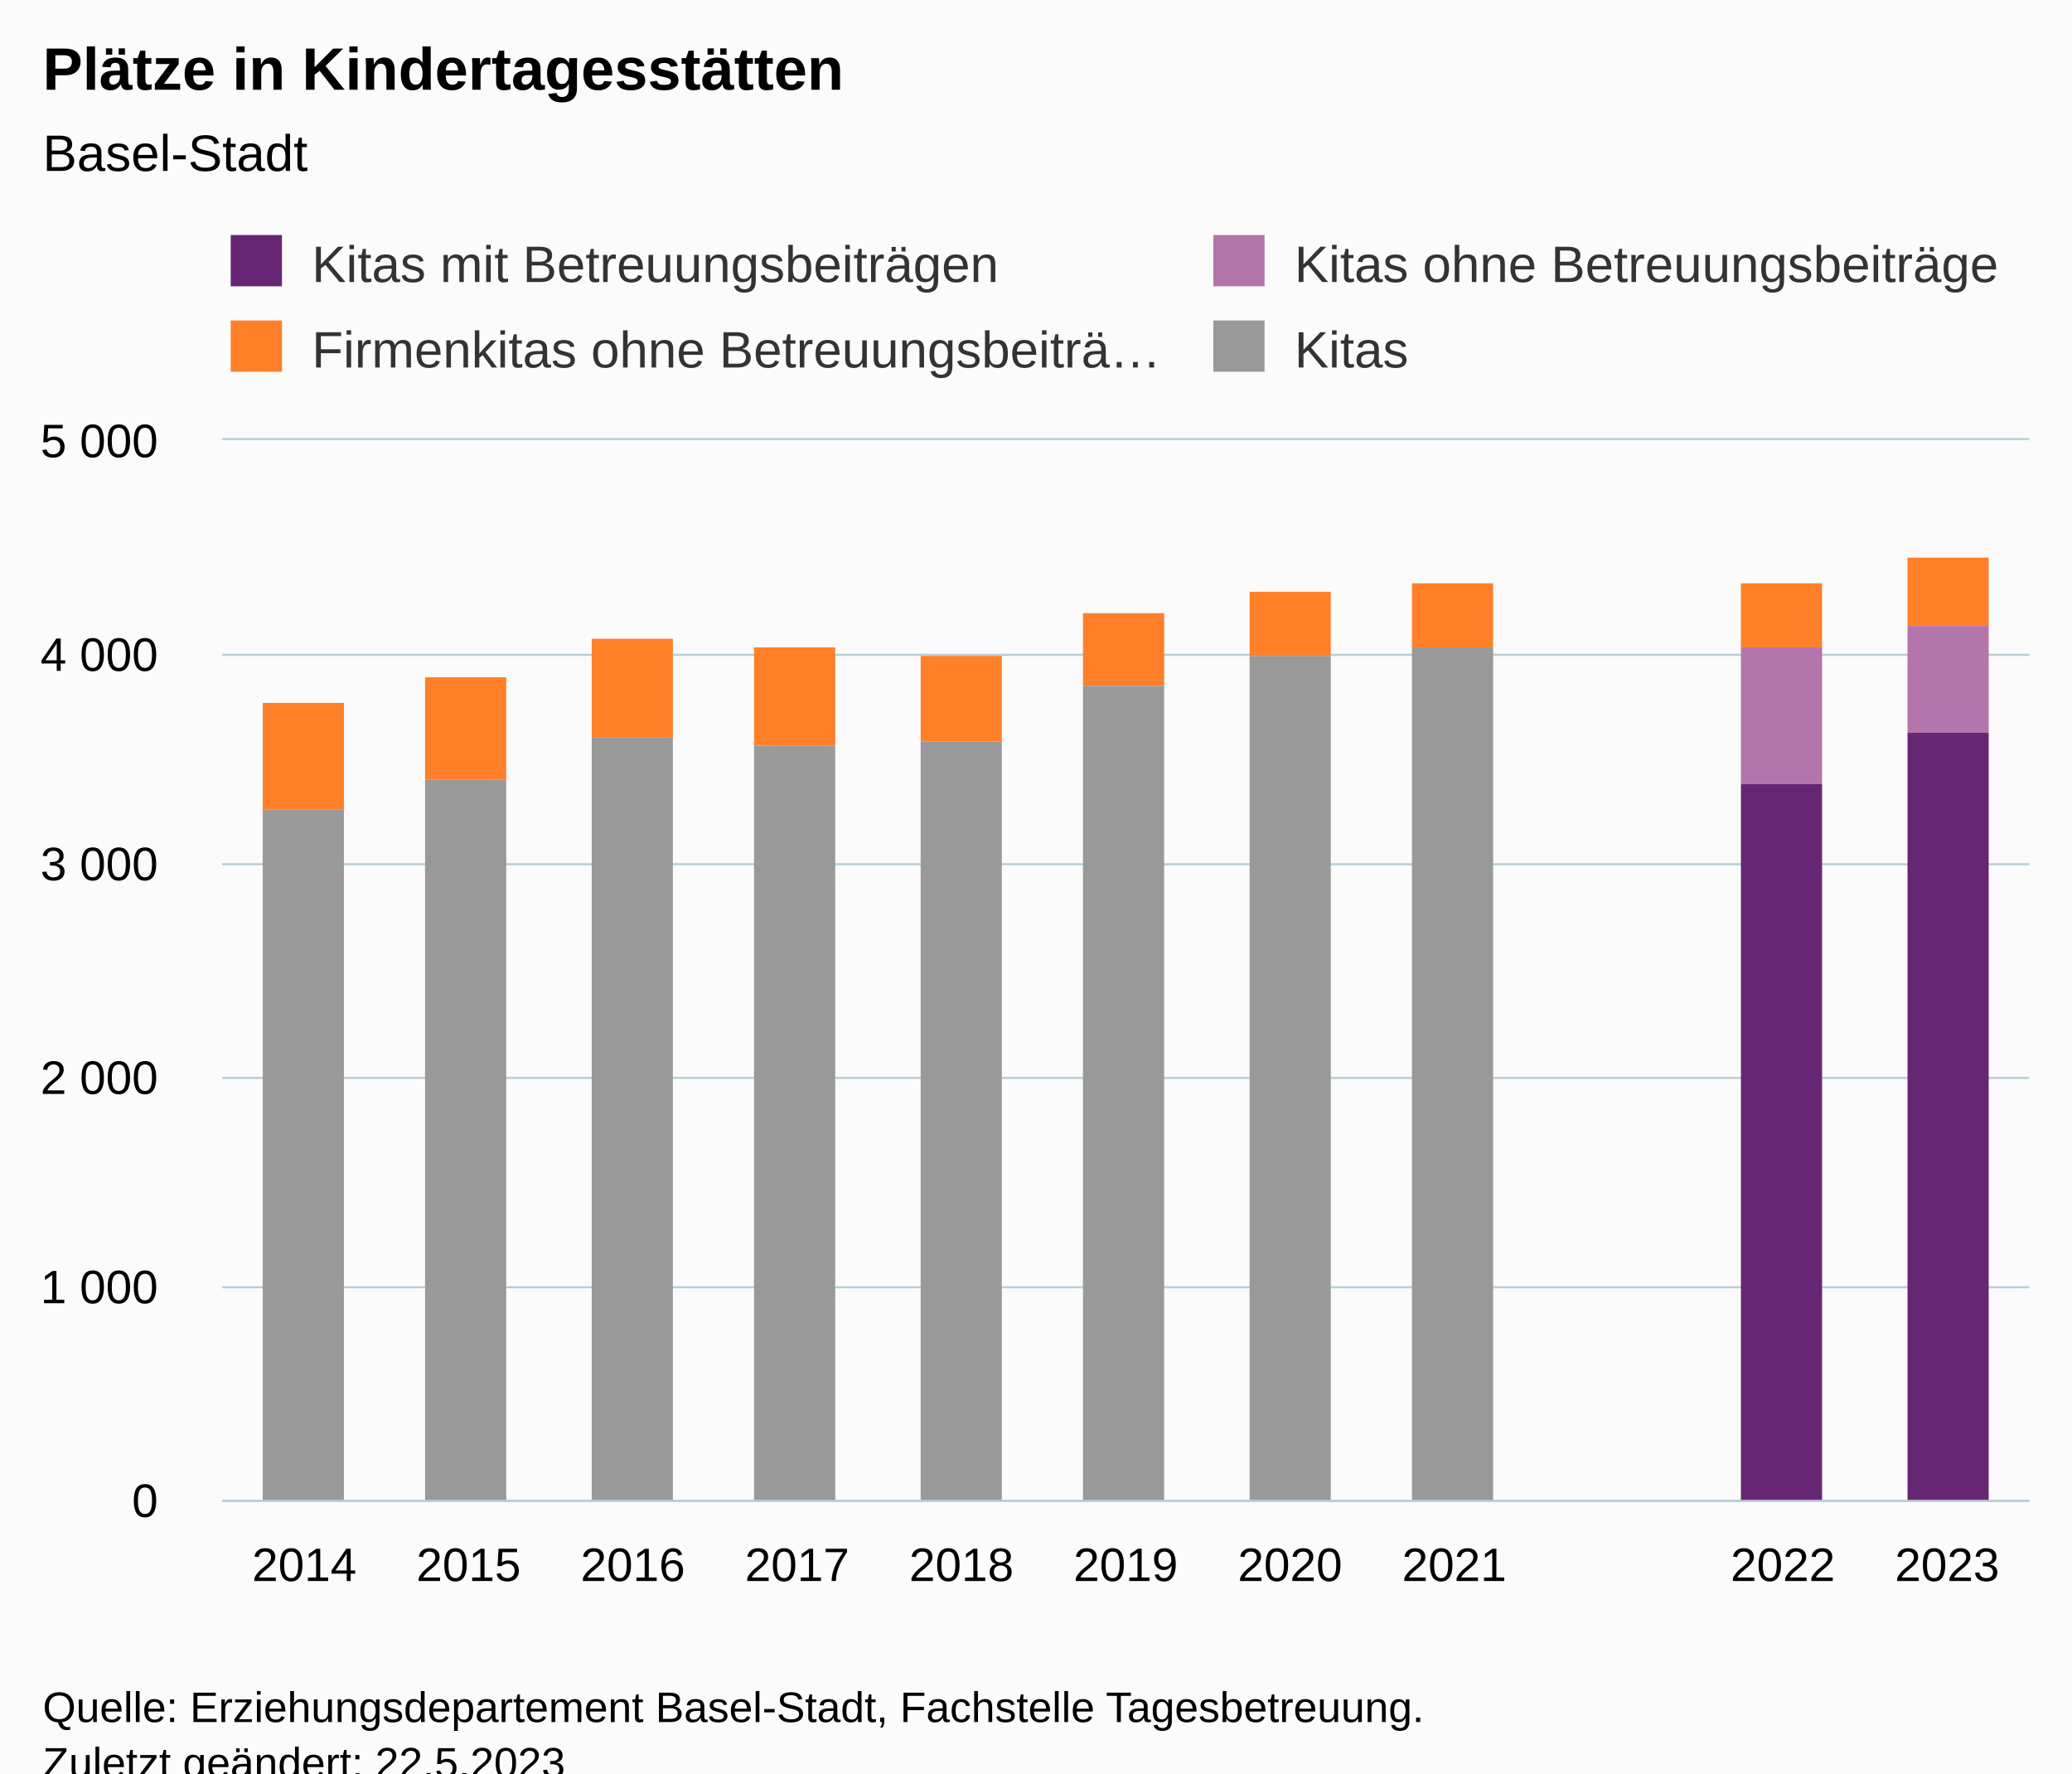
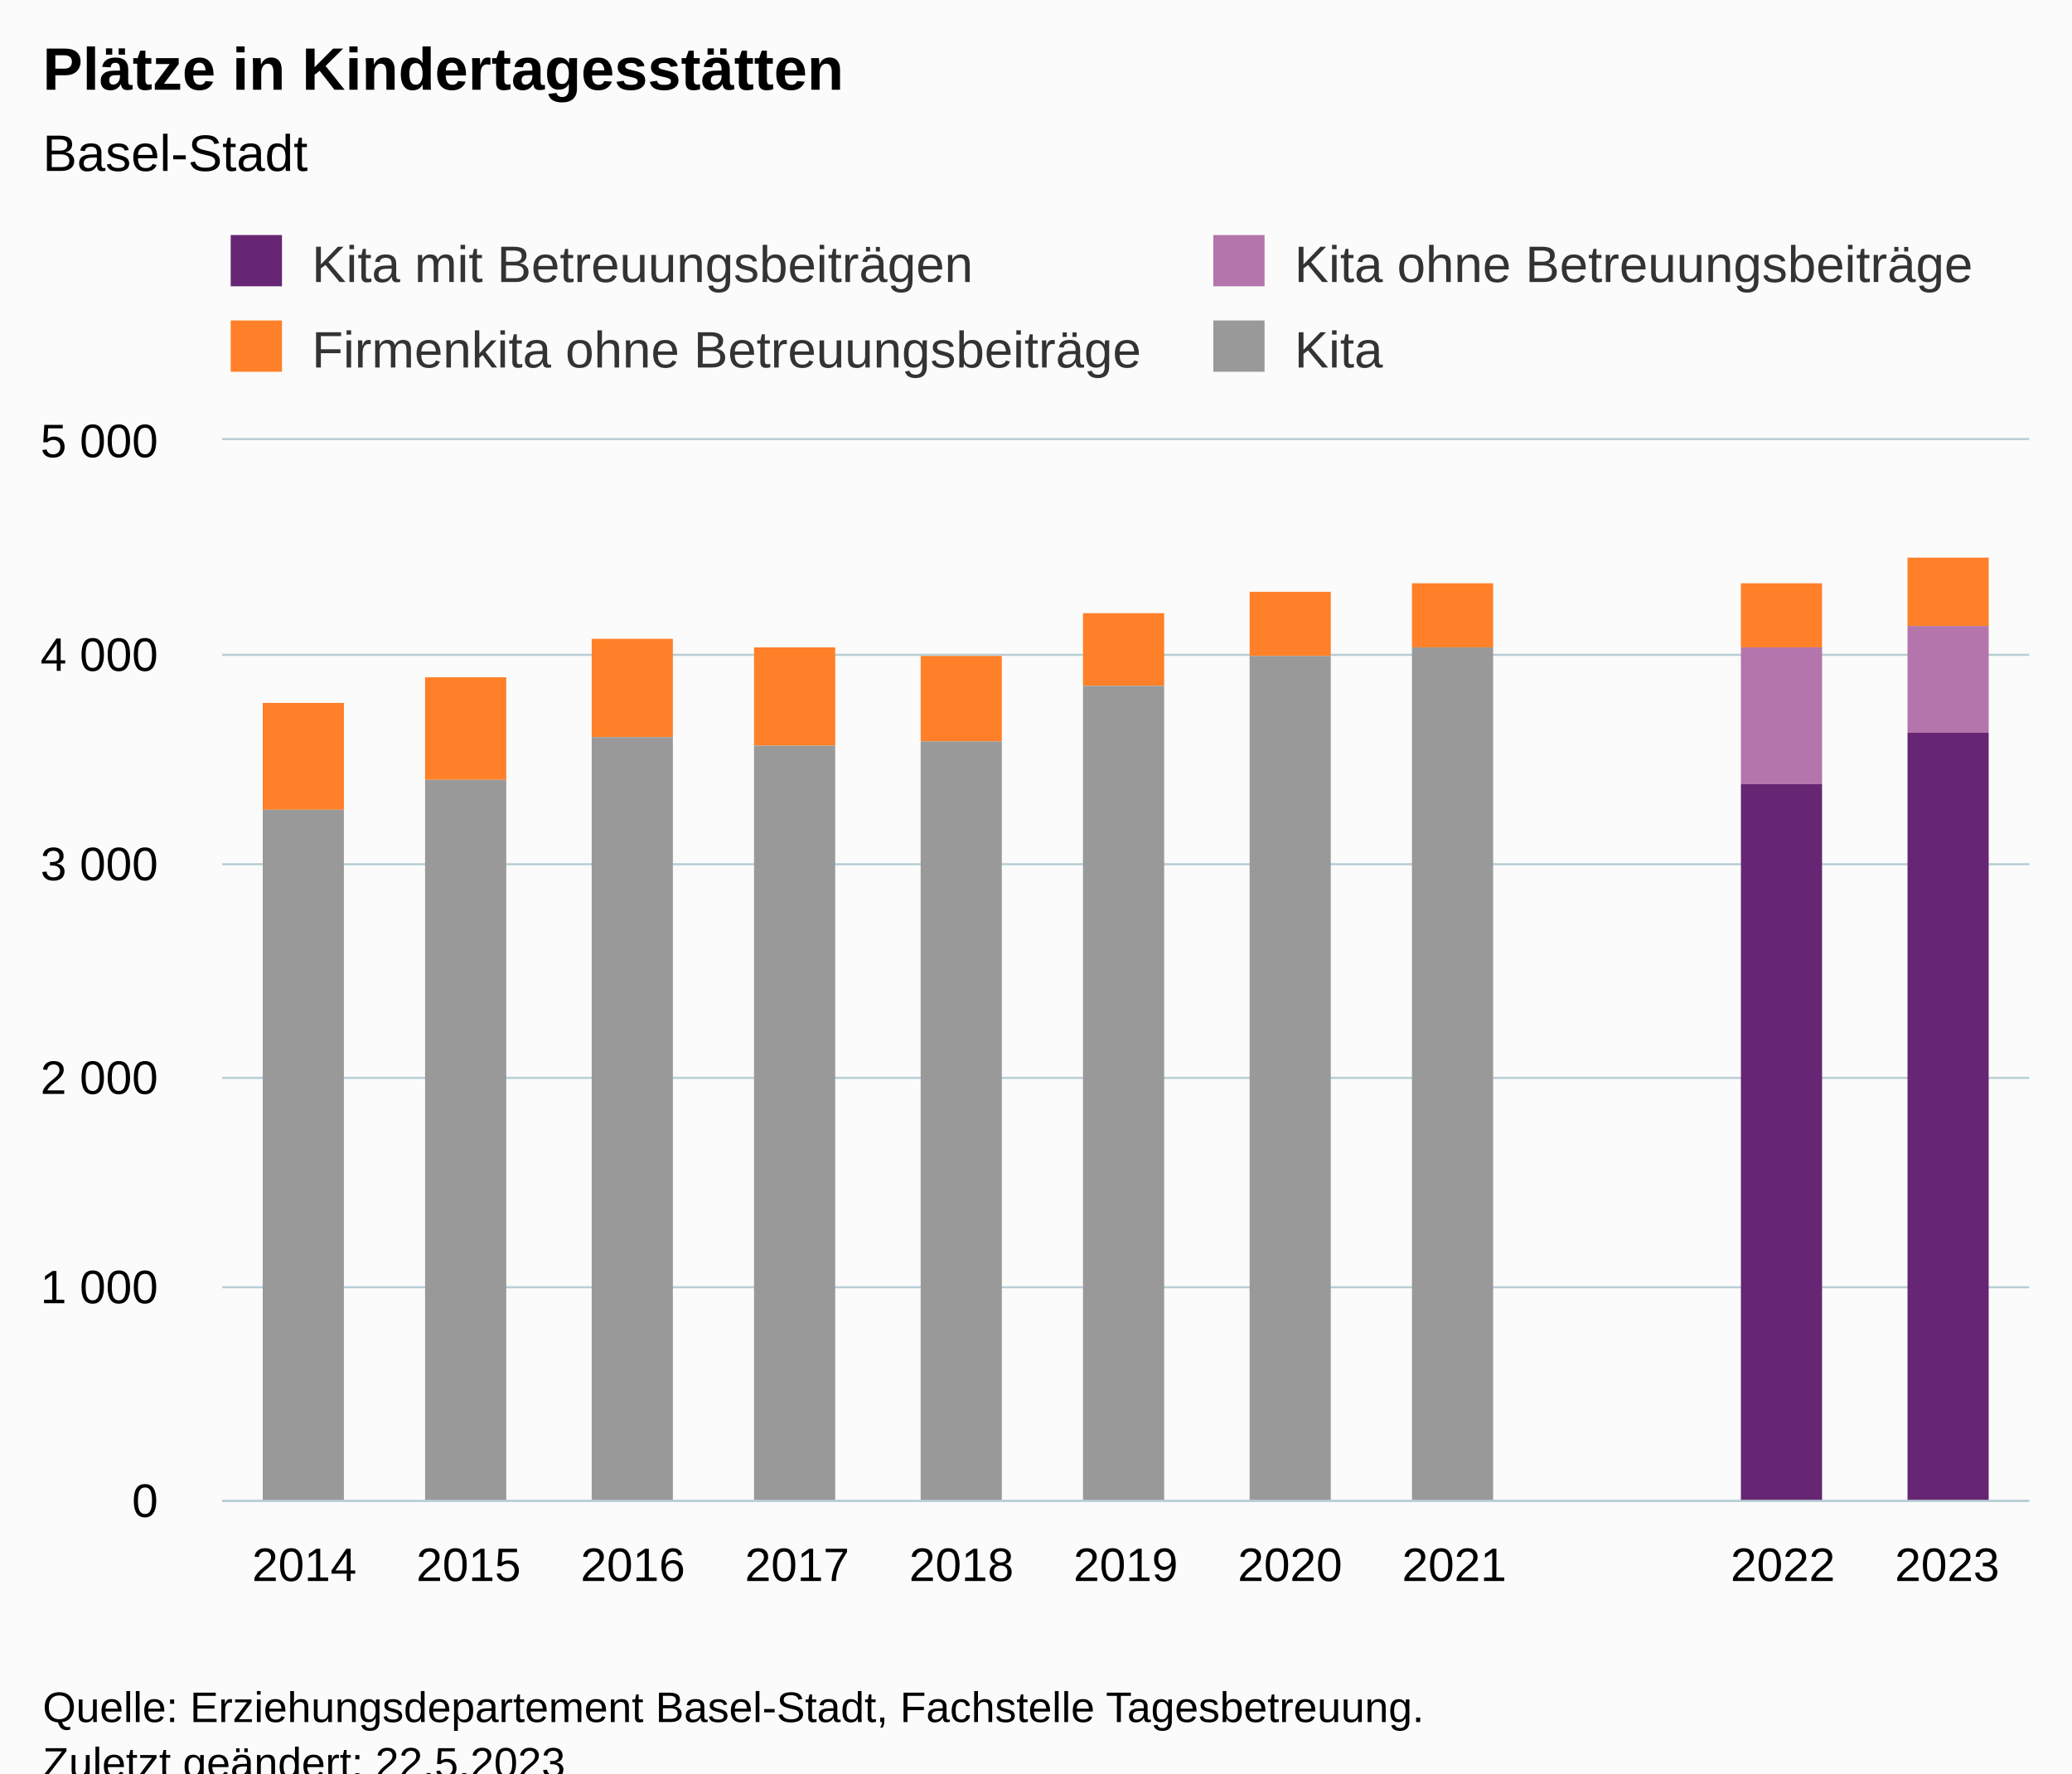
<svg xmlns="http://www.w3.org/2000/svg" version="1.1" class="highcharts-root" style="font-family:Arial;font-size:12px;" viewBox="0 0 485 415">
  <defs>
-     <clipPath id="highcharts-nzbk2yn-51-">
+     <clipPath id="highcharts-86hocgu-51-">
      <rect x="0" y="0" width="423" height="248" fill="none" />
    </clipPath>
-     <clipPath id="highcharts-nzbk2yn-63-">
+     <clipPath id="highcharts-86hocgu-63-">
      <rect x="0" y="0" width="423" height="248" fill="none" />
    </clipPath>
-     <clipPath id="highcharts-nzbk2yn-97-">
+     <clipPath id="highcharts-86hocgu-97-">
      <rect x="52" y="103" width="423" height="248" fill="none" />
    </clipPath>
  </defs>
  <rect fill="#fbfbfb" class="highcharts-background" x="0" y="0" width="485" height="428" rx="0" ry="0" />
  <rect fill="none" class="highcharts-plot-background" x="52" y="103" width="423" height="248" />
  <g class="highcharts-pane-group" data-z-index="0" />
  <g class="highcharts-grid highcharts-xaxis-grid" data-z-index="1">
    <path fill="none" data-z-index="1" class="highcharts-grid-line" d="M 89.5 103 L 89.5 351" opacity="1" />
    <path fill="none" data-z-index="1" class="highcharts-grid-line" d="M 128.5 103 L 128.5 351" opacity="1" />
    <path fill="none" data-z-index="1" class="highcharts-grid-line" d="M 166.5 103 L 166.5 351" opacity="1" />
    <path fill="none" data-z-index="1" class="highcharts-grid-line" d="M 205.5 103 L 205.5 351" opacity="1" />
    <path fill="none" data-z-index="1" class="highcharts-grid-line" d="M 243.5 103 L 243.5 351" opacity="1" />
    <path fill="none" data-z-index="1" class="highcharts-grid-line" d="M 282.5 103 L 282.5 351" opacity="1" />
    <path fill="none" data-z-index="1" class="highcharts-grid-line" d="M 320.5 103 L 320.5 351" opacity="1" />
    <path fill="none" data-z-index="1" class="highcharts-grid-line" d="M 359.5 103 L 359.5 351" opacity="1" />
    <path fill="none" data-z-index="1" class="highcharts-grid-line" d="M 397.5 103 L 397.5 351" opacity="1" />
    <path fill="none" data-z-index="1" class="highcharts-grid-line" d="M 436.5 103 L 436.5 351" opacity="1" />
    <path fill="none" data-z-index="1" class="highcharts-grid-line" d="M 474.5 103 L 474.5 351" opacity="1" />
    <path fill="none" data-z-index="1" class="highcharts-grid-line" d="M 51.5 103 L 51.5 351" opacity="1" />
  </g>
  <g class="highcharts-grid highcharts-yaxis-grid" data-z-index="1">
    <path fill="none" stroke="#B9CFD7" stroke-width="0.5" data-z-index="1" class="highcharts-grid-line" d="M 52 351.25 L 475 351.25" opacity="1" />
    <path fill="none" stroke="#B9CFD7" stroke-width="0.5" data-z-index="1" class="highcharts-grid-line" d="M 52 301.25 L 475 301.25" opacity="1" />
    <path fill="none" stroke="#B9CFD7" stroke-width="0.5" data-z-index="1" class="highcharts-grid-line" d="M 52 252.25 L 475 252.25" opacity="1" />
    <path fill="none" stroke="#B9CFD7" stroke-width="0.5" data-z-index="1" class="highcharts-grid-line" d="M 52 202.25 L 475 202.25" opacity="1" />
    <path fill="none" stroke="#B9CFD7" stroke-width="0.5" data-z-index="1" class="highcharts-grid-line" d="M 52 153.25 L 475 153.25" opacity="1" />
    <path fill="none" stroke="#B9CFD7" stroke-width="0.5" data-z-index="1" class="highcharts-grid-line" d="M 52 102.75 L 475 102.75" opacity="1" />
  </g>
  <rect fill="none" class="highcharts-plot-border" data-z-index="1" x="52" y="103" width="423" height="248" />
  <g class="highcharts-axis highcharts-xaxis" data-z-index="2">
    <path fill="none" class="highcharts-axis-line" stroke="#B9CFD7" stroke-width="0.5" data-z-index="7" d="M 52 351.25 L 475 351.25" />
  </g>
  <g class="highcharts-axis highcharts-yaxis" data-z-index="2">
    <path fill="none" class="highcharts-axis-line" data-z-index="7" d="M 52 103 L 52 351" />
  </g>
  <g class="highcharts-series-group" data-z-index="3">
-     <g class="highcharts-series highcharts-series-0 highcharts-column-series" data-z-index="0.1" opacity="1" transform="translate(52,103) scale(1 1)" clip-path="url(#highcharts-nzbk2yn-63-)">
+     <g class="highcharts-series highcharts-series-0 highcharts-column-series" data-z-index="0.1" opacity="1" transform="translate(52,103) scale(1 1)" clip-path="url(#highcharts-86hocgu-63-)">
      <rect x="9.5" y="61.5" width="19" height="25" fill="#FF8028" stroke="#ffffff" stroke-width="1e-7" opacity="1" class="highcharts-point" />
      <rect x="47.5" y="55.5" width="19" height="24" fill="#FF8028" stroke="#ffffff" stroke-width="1e-7" opacity="1" class="highcharts-point" />
      <rect x="86.5" y="46.5" width="19" height="23" fill="#FF8028" stroke="#ffffff" stroke-width="1e-7" opacity="1" class="highcharts-point" />
      <rect x="124.5" y="48.5" width="19" height="23" fill="#FF8028" stroke="#ffffff" stroke-width="1e-7" opacity="1" class="highcharts-point" />
      <rect x="163.5" y="50.5" width="19" height="20" fill="#FF8028" stroke="#ffffff" stroke-width="1e-7" opacity="1" class="highcharts-point" />
      <rect x="201.5" y="40.5" width="19" height="17" fill="#FF8028" stroke="#ffffff" stroke-width="1e-7" opacity="1" class="highcharts-point" />
      <rect x="240.5" y="35.5" width="19" height="15" fill="#FF8028" stroke="#ffffff" stroke-width="1e-7" opacity="1" class="highcharts-point" />
      <rect x="278.5" y="33.5" width="19" height="15" fill="#FF8028" stroke="#ffffff" stroke-width="1e-7" opacity="1" class="highcharts-point" />
      <rect x="317.5" y="248.5" width="19" height="0" fill="#FF8028" stroke="#ffffff" stroke-width="1e-7" opacity="1" class="highcharts-point highcharts-null-point" />
      <rect x="355.5" y="33.5" width="19" height="15" fill="#FF8028" stroke="#ffffff" stroke-width="1e-7" opacity="1" class="highcharts-point" />
      <rect x="394.5" y="27.5" width="19" height="16" fill="#FF8028" stroke="#ffffff" stroke-width="1e-7" opacity="1" class="highcharts-point" />
    </g>
    <g class="highcharts-markers highcharts-series-0 highcharts-column-series" data-z-index="0.1" opacity="1" transform="translate(52,103) scale(1 1)" clip-path="none" />
-     <g class="highcharts-series highcharts-series-1 highcharts-column-series" data-z-index="0.1" opacity="1" transform="translate(52,103) scale(1 1)" clip-path="url(#highcharts-nzbk2yn-63-)">
+     <g class="highcharts-series highcharts-series-1 highcharts-column-series" data-z-index="0.1" opacity="1" transform="translate(52,103) scale(1 1)" clip-path="url(#highcharts-86hocgu-63-)">
      <rect x="355.5" y="48.5" width="19" height="32" fill="#B375AB" stroke="#ffffff" stroke-width="1e-7" opacity="1" class="highcharts-point" />
      <rect x="394.5" y="43.5" width="19" height="25" fill="#B375AB" stroke="#ffffff" stroke-width="1e-7" opacity="1" class="highcharts-point" />
    </g>
    <g class="highcharts-markers highcharts-series-1 highcharts-column-series" data-z-index="0.1" opacity="1" transform="translate(52,103) scale(1 1)" clip-path="none" />
-     <g class="highcharts-series highcharts-series-2 highcharts-column-series" data-z-index="0.1" opacity="1" transform="translate(52,103) scale(1 1)" clip-path="url(#highcharts-nzbk2yn-63-)">
+     <g class="highcharts-series highcharts-series-2 highcharts-column-series" data-z-index="0.1" opacity="1" transform="translate(52,103) scale(1 1)" clip-path="url(#highcharts-86hocgu-63-)">
      <rect x="355.5" y="80.5" width="19" height="168" fill="#662673" stroke="#ffffff" stroke-width="1e-7" opacity="1" class="highcharts-point" />
      <rect x="394.5" y="68.5" width="19" height="180" fill="#662673" stroke="#ffffff" stroke-width="1e-7" opacity="1" class="highcharts-point" />
    </g>
    <g class="highcharts-markers highcharts-series-2 highcharts-column-series" data-z-index="0.1" opacity="1" transform="translate(52,103) scale(1 1)" clip-path="none" />
-     <g class="highcharts-series highcharts-series-3 highcharts-column-series" data-z-index="0.1" opacity="1" transform="translate(52,103) scale(1 1)" clip-path="url(#highcharts-nzbk2yn-63-)">
+     <g class="highcharts-series highcharts-series-3 highcharts-column-series" data-z-index="0.1" opacity="1" transform="translate(52,103) scale(1 1)" clip-path="url(#highcharts-86hocgu-63-)">
      <rect x="9.5" y="86.5" width="19" height="162" fill="#999999" stroke="#ffffff" stroke-width="1e-7" opacity="1" class="highcharts-point" />
      <rect x="47.5" y="79.5" width="19" height="169" fill="#999999" stroke="#ffffff" stroke-width="1e-7" opacity="1" class="highcharts-point" />
      <rect x="86.5" y="69.5" width="19" height="179" fill="#999999" stroke="#ffffff" stroke-width="1e-7" opacity="1" class="highcharts-point" />
      <rect x="124.5" y="71.5" width="19" height="177" fill="#999999" stroke="#ffffff" stroke-width="1e-7" opacity="1" class="highcharts-point" />
      <rect x="163.5" y="70.5" width="19" height="178" fill="#999999" stroke="#ffffff" stroke-width="1e-7" opacity="1" class="highcharts-point" />
      <rect x="201.5" y="57.5" width="19" height="191" fill="#999999" stroke="#ffffff" stroke-width="1e-7" opacity="1" class="highcharts-point" />
      <rect x="240.5" y="50.5" width="19" height="198" fill="#999999" stroke="#ffffff" stroke-width="1e-7" opacity="1" class="highcharts-point" />
      <rect x="278.5" y="48.5" width="19" height="200" fill="#999999" stroke="#ffffff" stroke-width="1e-7" opacity="1" class="highcharts-point" />
      <rect x="317.5" y="248.5" width="19" height="0" fill="#999999" stroke="#ffffff" stroke-width="1e-7" opacity="1" class="highcharts-point highcharts-null-point" />
    </g>
    <g class="highcharts-markers highcharts-series-3 highcharts-column-series" data-z-index="0.1" opacity="1" transform="translate(52,103) scale(1 1)" clip-path="none" />
  </g>
  <text x="10" text-anchor="start" class="highcharts-title" data-z-index="4" style="color:#000000;font-size:14px;font-weight:bold;fill:#000000;" y="21">
    <tspan>Plätze in Kindertagesstätten</tspan>
  </text>
  <text x="10" text-anchor="start" class="highcharts-subtitle" data-z-index="4" style="color:#000000;font-size:12px;font-weight:normal;fill:#000000;" y="40">
    <tspan>Basel-Stadt</tspan>
  </text>
  <text x="10" text-anchor="start" class="highcharts-caption" data-z-index="4" style="color:#666666;fill:#666666;" y="385" />
  <g class="highcharts-legend" data-z-index="7" transform="translate(52,56)">
    <rect fill="none" class="highcharts-legend-box" rx="0" ry="0" x="0" y="0" width="500" height="35" visibility="visible" />
    <g data-z-index="1">
      <g>
        <g class="highcharts-legend-item highcharts-column-series highcharts-color-undefined highcharts-series-2" data-z-index="1" transform="translate(0,-5)">
          <text x="21" style="color:#333333;cursor:pointer;font-size:12px;font-weight:normal;fill:#333333;" text-anchor="start" data-z-index="2" y="15">
-             <tspan>Kitas mit Betreuungsbeiträgen</tspan>
+             <tspan>Kita mit Betreuungsbeiträgen</tspan>
          </text>
          <rect x="2" y="4" width="12" height="12" fill="#662673" class="highcharts-point" data-z-index="3" />
        </g>
        <g class="highcharts-legend-item highcharts-column-series highcharts-color-undefined highcharts-series-1" data-z-index="1" transform="translate(230,-5)">
          <text x="21" y="15" style="color:#333333;cursor:pointer;font-size:12px;font-weight:normal;fill:#333333;" text-anchor="start" data-z-index="2">
-             <tspan>Kitas ohne Betreuungsbeiträge</tspan>
+             <tspan>Kita ohne Betreuungsbeiträge</tspan>
          </text>
          <rect x="2" y="4" width="12" height="12" fill="#B375AB" class="highcharts-point" data-z-index="3" />
        </g>
        <g class="highcharts-legend-item highcharts-column-series highcharts-color-undefined highcharts-series-0" data-z-index="1" transform="translate(0,15)">
          <text x="21" y="15" style="color:#333333;cursor:pointer;font-size:12px;font-weight:normal;fill:#333333;" text-anchor="start" data-z-index="2">
-             <tspan>Firmenkitas ohne Betreuungsbeiträ…</tspan>
+             <tspan>Firmenkita ohne Betreuungsbeiträge</tspan>
          </text>
          <rect x="2" y="4" width="12" height="12" fill="#FF8028" class="highcharts-point" data-z-index="3" />
        </g>
        <g class="highcharts-legend-item highcharts-column-series highcharts-color-undefined highcharts-series-3" data-z-index="1" transform="translate(230,15)">
          <text x="21" y="15" style="color:#333333;cursor:pointer;font-size:12px;font-weight:normal;fill:#333333;" text-anchor="start" data-z-index="2">
-             <tspan>Kitas</tspan>
+             <tspan>Kita</tspan>
          </text>
          <rect x="2" y="4" width="12" height="12" fill="#999999" class="highcharts-point" data-z-index="3" />
        </g>
      </g>
    </g>
  </g>
  <g class="highcharts-axis-labels highcharts-xaxis-labels" data-z-index="7">
    <text x="71.227" style="color:#000000;cursor:default;font-size:11px;fill:#000000;" text-anchor="middle" transform="translate(0,0)" y="370" opacity="1">2014</text>
    <text x="109.682" style="color:#000000;cursor:default;font-size:11px;fill:#000000;" text-anchor="middle" transform="translate(0,0)" y="370" opacity="1">2015</text>
    <text x="148.136" style="color:#000000;cursor:default;font-size:11px;fill:#000000;" text-anchor="middle" transform="translate(0,0)" y="370" opacity="1">2016</text>
    <text x="186.591" style="color:#000000;cursor:default;font-size:11px;fill:#000000;" text-anchor="middle" transform="translate(0,0)" y="370" opacity="1">2017</text>
    <text x="225.045" style="color:#000000;cursor:default;font-size:11px;fill:#000000;" text-anchor="middle" transform="translate(0,0)" y="370" opacity="1">2018</text>
    <text x="263.5" style="color:#000000;cursor:default;font-size:11px;fill:#000000;" text-anchor="middle" transform="translate(0,0)" y="370" opacity="1">2019</text>
    <text x="301.955" style="color:#000000;cursor:default;font-size:11px;fill:#000000;" text-anchor="middle" transform="translate(0,0)" y="370" opacity="1">2020</text>
    <text x="340.409" style="color:#000000;cursor:default;font-size:11px;fill:#000000;" text-anchor="middle" transform="translate(0,0)" y="370" opacity="1">2021</text>
    <text x="378.864" style="color:#000000;cursor:default;font-size:11px;fill:#000000;" text-anchor="middle" transform="translate(0,0)" y="370" opacity="1" />
    <text x="417.318" style="color:#000000;cursor:default;font-size:11px;fill:#000000;" text-anchor="middle" transform="translate(0,0)" y="370" opacity="1">2022</text>
    <text x="455.773" style="color:#000000;cursor:default;font-size:11px;fill:#000000;" text-anchor="middle" transform="translate(0,0)" y="370" opacity="1">2023</text>
  </g>
  <g class="highcharts-axis-labels highcharts-yaxis-labels" data-z-index="7">
    <text x="37" style="color:#000000;cursor:default;font-size:11px;fill:#000000;" text-anchor="end" transform="translate(0,0)" y="355" opacity="1">0</text>
    <text x="37" style="color:#000000;cursor:default;font-size:11px;fill:#000000;" text-anchor="end" transform="translate(0,0)" y="305" opacity="1">
      <tspan>1 000</tspan>
    </text>
    <text x="37" style="color:#000000;cursor:default;font-size:11px;fill:#000000;" text-anchor="end" transform="translate(0,0)" y="256" opacity="1">
      <tspan>2 000</tspan>
    </text>
    <text x="37" style="color:#000000;cursor:default;font-size:11px;fill:#000000;" text-anchor="end" transform="translate(0,0)" y="206" opacity="1">
      <tspan>3 000</tspan>
    </text>
    <text x="37" style="color:#000000;cursor:default;font-size:11px;fill:#000000;" text-anchor="end" transform="translate(0,0)" y="157" opacity="1">
      <tspan>4 000</tspan>
    </text>
    <text x="37" style="color:#000000;cursor:default;font-size:11px;fill:#000000;" text-anchor="end" transform="translate(0,0)" y="107" opacity="1">
      <tspan>5 000</tspan>
    </text>
  </g>
  <text x="10" class="highcharts-credits" text-anchor="start" data-z-index="8" style="cursor:default;color:#000000;font-size:10px;fill:#000000;" y="403">
    <tspan>Quelle: Erziehungsdepartement Basel-Stadt, Fachstelle Tagesbetreuung.</tspan>
    <tspan x="10" dy="13">Zuletzt geändert: 22.5.2023</tspan>
  </text>
-   <g class="highcharts-control-points" data-z-index="99" clip-path="url(#highcharts-nzbk2yn-97-)" />
+   <g class="highcharts-control-points" data-z-index="99" clip-path="url(#highcharts-86hocgu-97-)" />
</svg>
